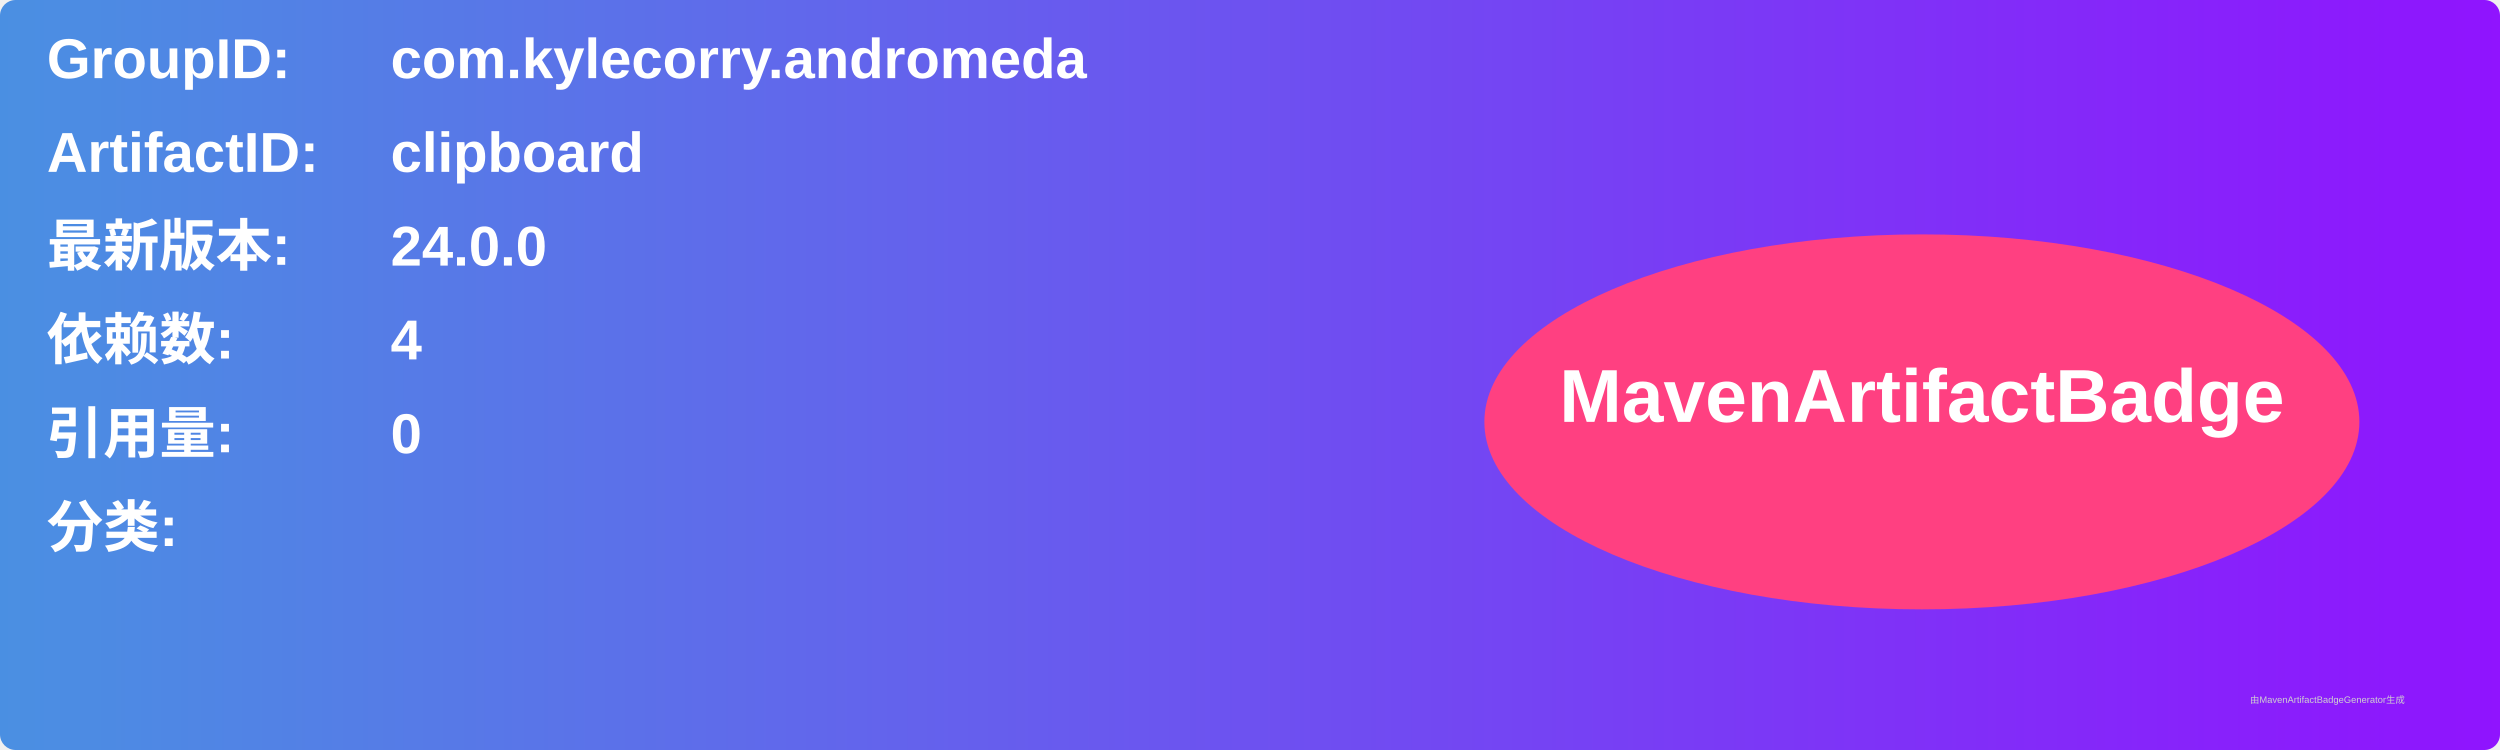
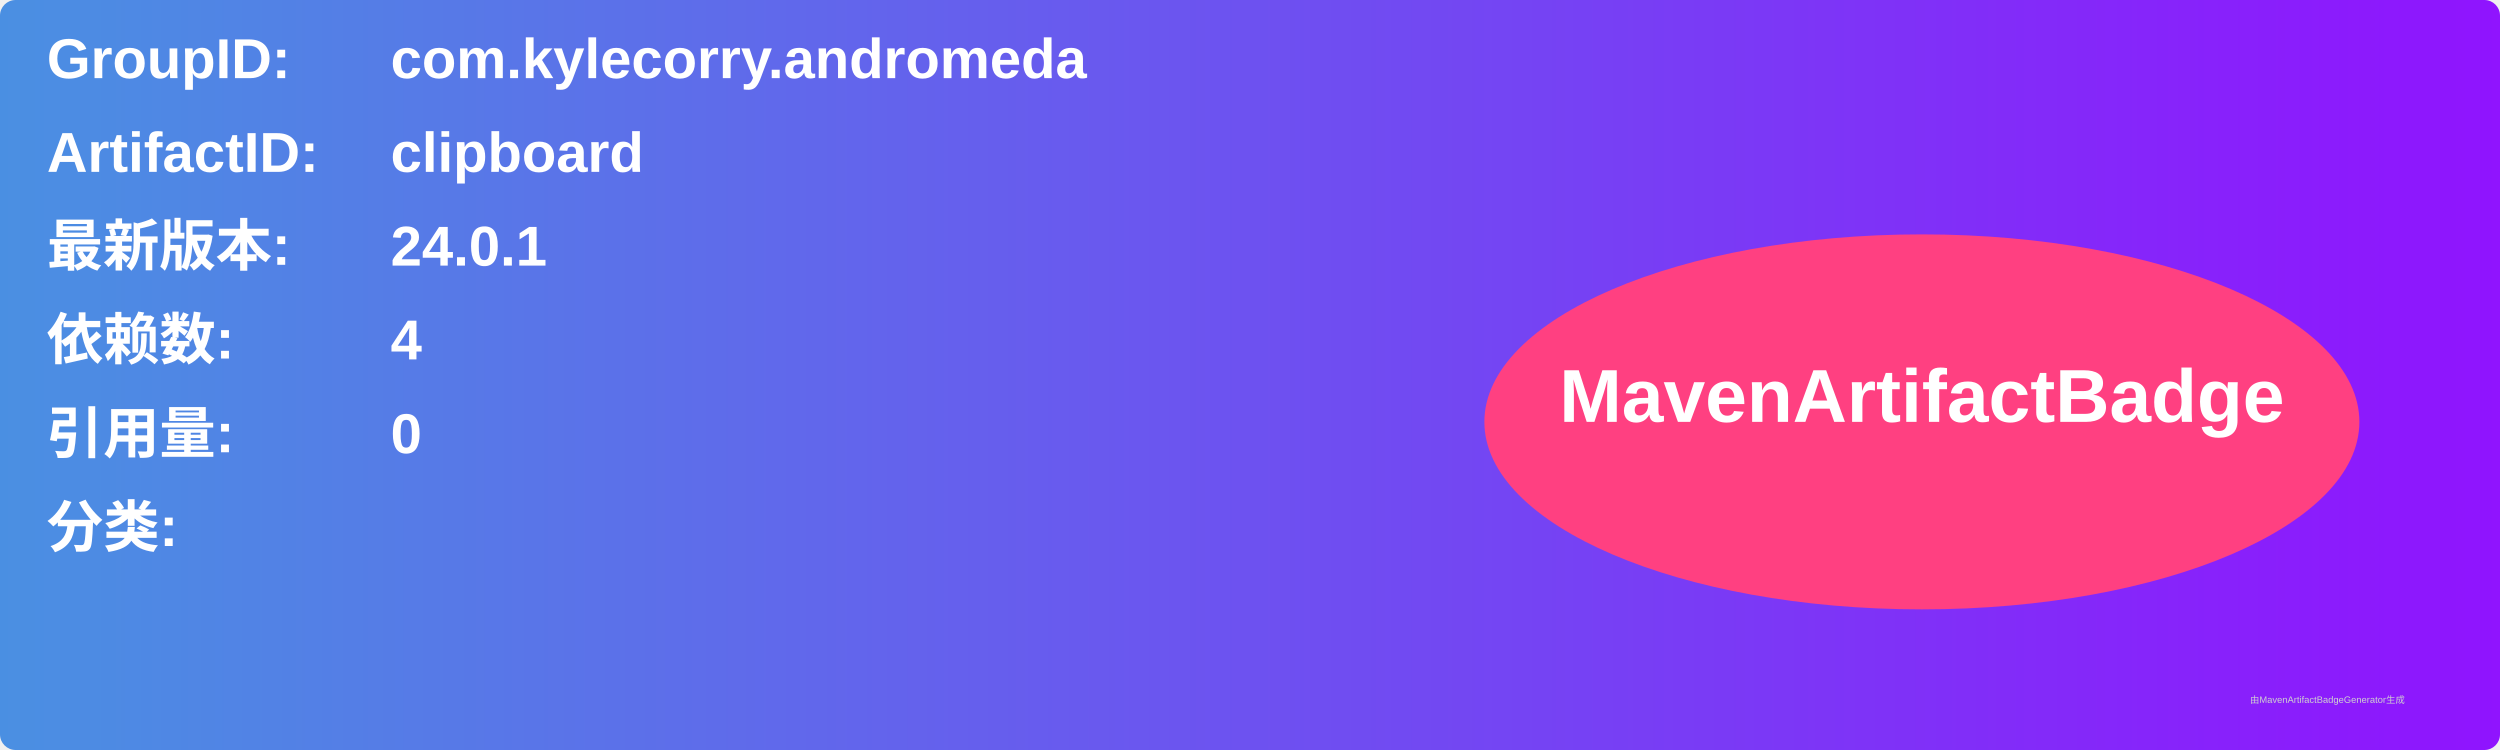
<svg xmlns="http://www.w3.org/2000/svg" width="800" height="240" viewBox="0 0 800 240">
  <linearGradient id="grad" x1="0%" y1="0%" x2="100%" y2="0%">
    <stop offset="0%" stop-color="#4a90e2" />
    <stop offset="100%" stop-color="#9013fe" />
  </linearGradient>
  <rect width="100%" height="100%" rx="5" ry="5" fill="url(#grad)" />
  <g transform="translate(15, 15)">
    <text x="0" y="10" font-family="Arial" font-size="18" fill="white" font-weight="bold" width="260">GroupID:</text>
    <text x="110" y="10" font-family="Arial" font-size="18" fill="white" font-weight="bold" width="460">com.kylecorry.andromeda</text>
    <text x="0" y="40" font-family="Arial" font-size="18" fill="white" font-weight="bold" width="260">ArtifactID:</text>
    <text x="110" y="40" font-family="Arial" font-size="18" fill="white" font-weight="bold" width="460">clipboard</text>
    <text x="0" y="70" font-family="Arial" font-size="18" fill="white" font-weight="bold">最新版本:</text>
    <text x="110" y="70" font-family="Arial" font-size="18" fill="white" font-weight="bold">
-       <tspan font-weight="bold">24.0.0</tspan>
+       <tspan font-weight="bold">24.0.1</tspan>
    </text>
    <text x="0" y="100" font-family="Arial" font-size="18" fill="white" font-weight="bold">依赖数: </text>
    <text x="110" y="100" font-family="Arial" font-size="18" fill="white">
      <tspan font-weight="bold">4</tspan>
    </text>
    <text x="0" y="130" font-family="Arial" font-size="18" fill="white" font-weight="bold">引用量: </text>
    <text x="110" y="130" font-family="Arial" font-size="18" fill="white">
      <tspan font-weight="bold">0</tspan>
    </text>
    <text x="0" y="160" font-family="Arial" font-size="18" fill="white" font-weight="bold">分类:</text>
    <text x="10" y="190" font-family="Arial" font-size="10" fill="white">
      <tspan font-weight="bold" />
    </text>
    <ellipse cx="600" cy="120" rx="140" ry="60" fill="#ff4081" />
    <text x="600" y="120" text-anchor="middle" font-family="Arial" font-size="24" fill="white" font-weight="bold">MavenArtifactBadge</text>
  </g>
  <text x="720" y="225" font-family="Arial" font-size="3" fill="#d0d0d0">由MavenArtifactBadgeGenerator生成</text>
</svg>
